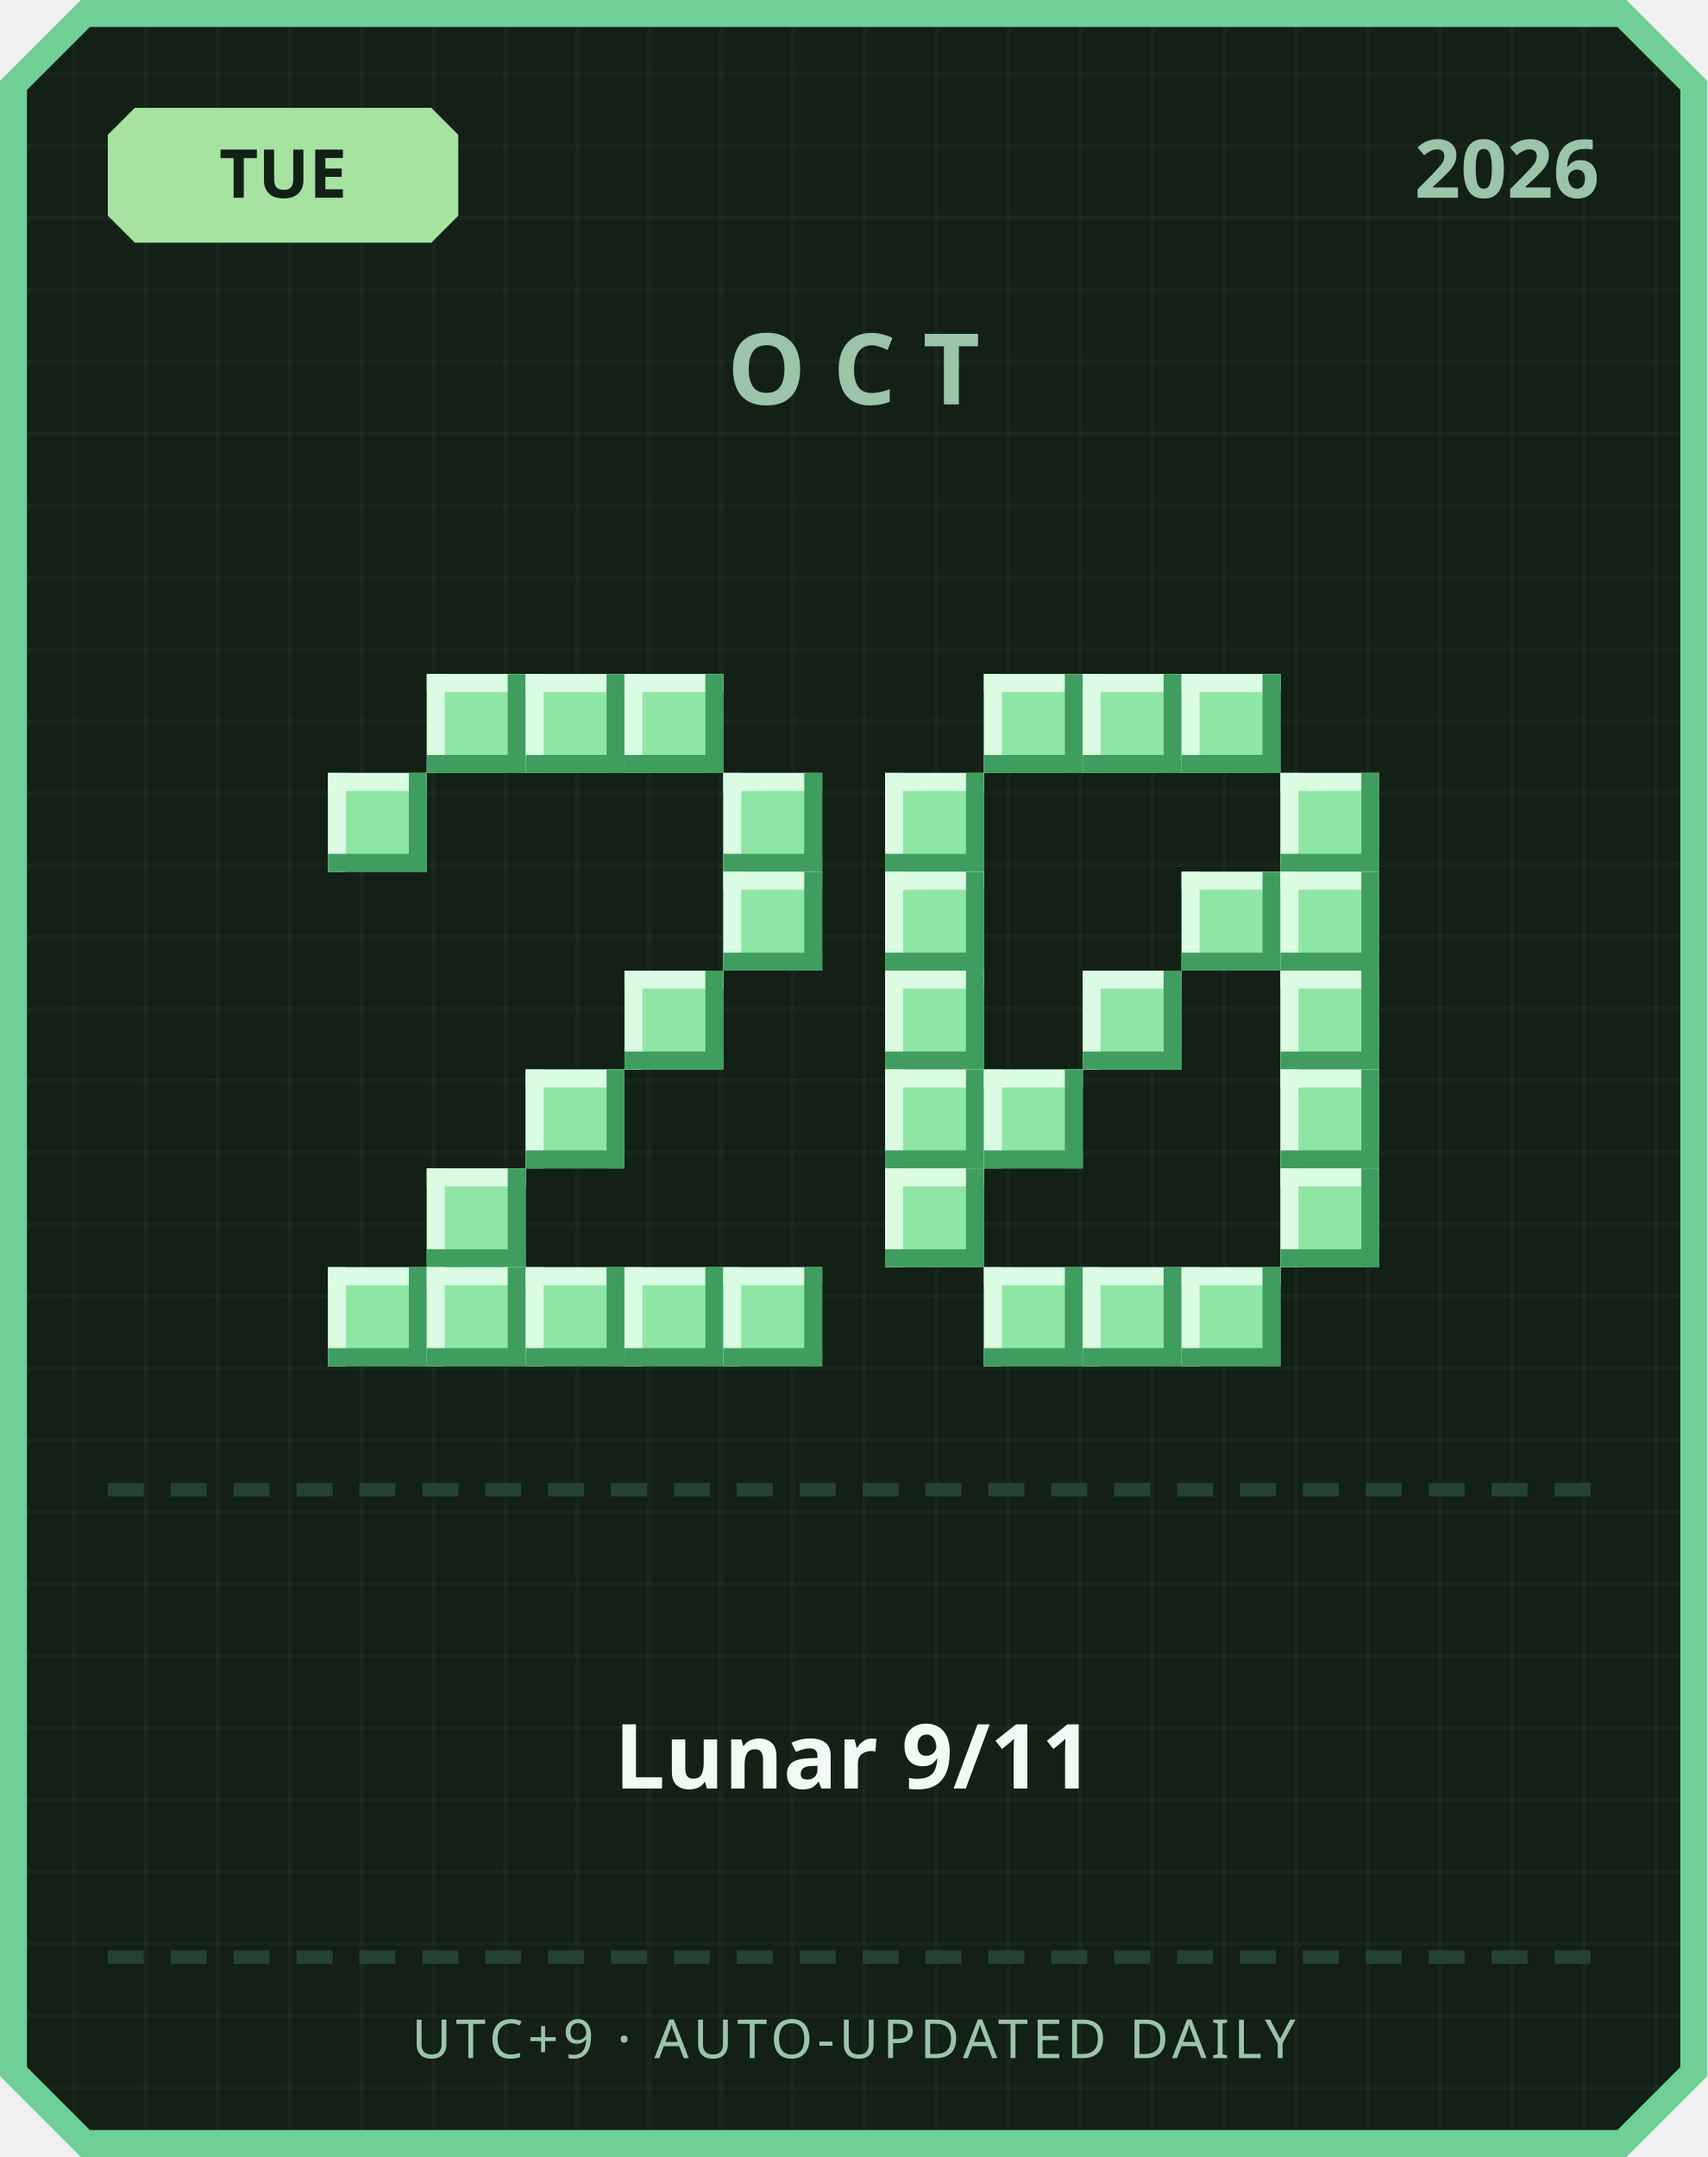
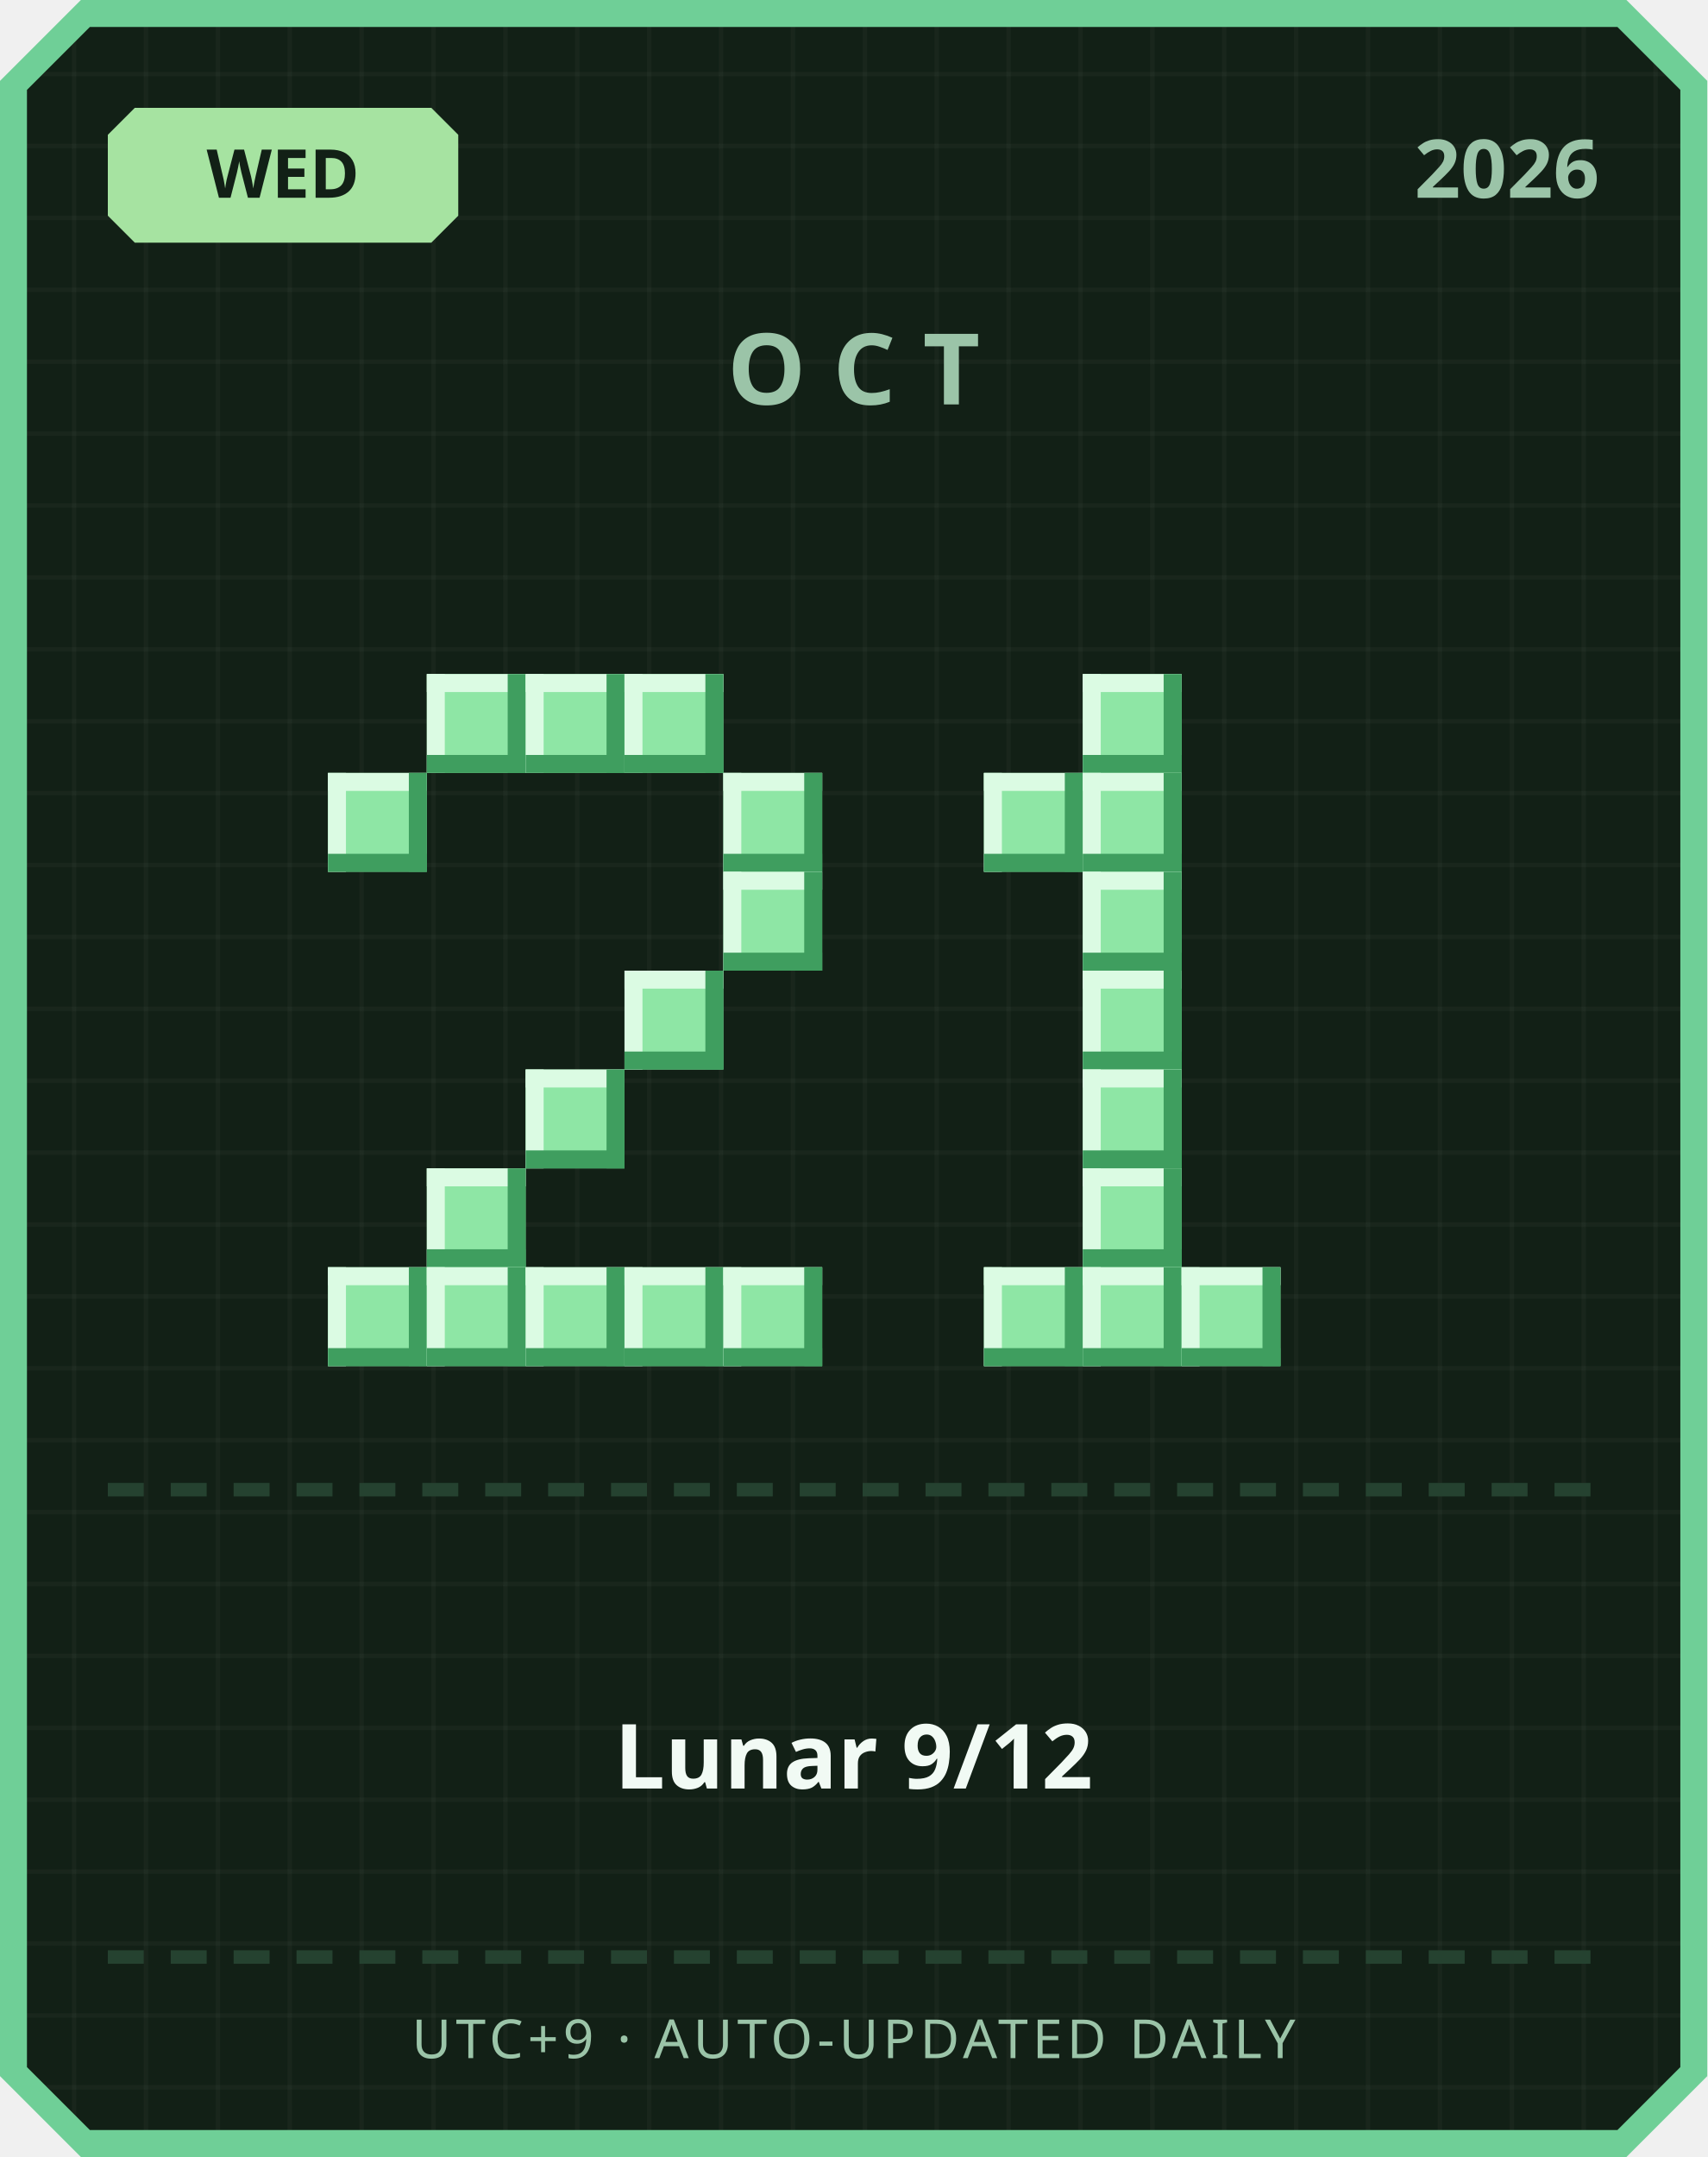
<svg xmlns="http://www.w3.org/2000/svg" width="380" height="480" viewBox="0 0 380 480">
  <defs>
    <pattern id="grid" width="16" height="16" patternUnits="userSpaceOnUse">
      <rect width="16" height="16" fill="#122016" />
      <rect width="1" height="16" fill="#ffffff" opacity="0.03" />
      <rect width="16" height="1" fill="#ffffff" opacity="0.03" />
    </pattern>
  </defs>
  <path d="M 18,0 L 362,0 L 380,18 L 380,462 L 362,480 L 18,480 L 0,462 L 0,18 Z" fill="#6fcf97" />
  <path d="M 20,6 L 360,6 L 374,20 L 374,460 L 360,474 L 20,474 L 6,460 L 6,20 Z" fill="url(#grid)" />
  <path d="M 30,24 L 96,24 L 102,30 L 102,48 L 96,54 L 30,54 L 24,48 L 24,30 Z" fill="#a6e3a1" />
-   <text x="63" y="44" text-anchor="middle" font-family="'Segoe UI', sans-serif" font-size="15" font-weight="700" fill="#122016">TUE</text>
+   <text x="63" y="44" text-anchor="middle" font-family="'Segoe UI', sans-serif" font-size="15" font-weight="700" fill="#122016">WED</text>
  <text x="356" y="44" text-anchor="end" font-family="'Segoe UI', sans-serif" font-size="18" font-weight="700" fill="#9bc4a8">2026</text>
  <text x="190" y="90" text-anchor="middle" font-family="'Segoe UI', sans-serif" font-size="22" font-weight="700" letter-spacing="6" fill="#9bc4a8">OCT</text>
  <rect x="95" y="150" width="22" height="22" fill="#8ee6a5" />
  <rect x="95" y="150" width="22" height="4" fill="#dbfbe3" />
  <rect x="95" y="150" width="4" height="22" fill="#dbfbe3" />
  <rect x="95" y="168" width="22" height="4" fill="#3f9e5f" />
  <rect x="113" y="150" width="4" height="22" fill="#3f9e5f" />
  <rect x="117" y="150" width="22" height="22" fill="#8ee6a5" />
  <rect x="117" y="150" width="22" height="4" fill="#dbfbe3" />
  <rect x="117" y="150" width="4" height="22" fill="#dbfbe3" />
  <rect x="117" y="168" width="22" height="4" fill="#3f9e5f" />
  <rect x="135" y="150" width="4" height="22" fill="#3f9e5f" />
  <rect x="139" y="150" width="22" height="22" fill="#8ee6a5" />
  <rect x="139" y="150" width="22" height="4" fill="#dbfbe3" />
  <rect x="139" y="150" width="4" height="22" fill="#dbfbe3" />
  <rect x="139" y="168" width="22" height="4" fill="#3f9e5f" />
  <rect x="157" y="150" width="4" height="22" fill="#3f9e5f" />
  <rect x="73" y="172" width="22" height="22" fill="#8ee6a5" />
  <rect x="73" y="172" width="22" height="4" fill="#dbfbe3" />
  <rect x="73" y="172" width="4" height="22" fill="#dbfbe3" />
  <rect x="73" y="190" width="22" height="4" fill="#3f9e5f" />
  <rect x="91" y="172" width="4" height="22" fill="#3f9e5f" />
  <rect x="161" y="172" width="22" height="22" fill="#8ee6a5" />
  <rect x="161" y="172" width="22" height="4" fill="#dbfbe3" />
  <rect x="161" y="172" width="4" height="22" fill="#dbfbe3" />
  <rect x="161" y="190" width="22" height="4" fill="#3f9e5f" />
  <rect x="179" y="172" width="4" height="22" fill="#3f9e5f" />
  <rect x="161" y="194" width="22" height="22" fill="#8ee6a5" />
  <rect x="161" y="194" width="22" height="4" fill="#dbfbe3" />
  <rect x="161" y="194" width="4" height="22" fill="#dbfbe3" />
  <rect x="161" y="212" width="22" height="4" fill="#3f9e5f" />
  <rect x="179" y="194" width="4" height="22" fill="#3f9e5f" />
  <rect x="139" y="216" width="22" height="22" fill="#8ee6a5" />
  <rect x="139" y="216" width="22" height="4" fill="#dbfbe3" />
  <rect x="139" y="216" width="4" height="22" fill="#dbfbe3" />
  <rect x="139" y="234" width="22" height="4" fill="#3f9e5f" />
  <rect x="157" y="216" width="4" height="22" fill="#3f9e5f" />
  <rect x="117" y="238" width="22" height="22" fill="#8ee6a5" />
  <rect x="117" y="238" width="22" height="4" fill="#dbfbe3" />
  <rect x="117" y="238" width="4" height="22" fill="#dbfbe3" />
  <rect x="117" y="256" width="22" height="4" fill="#3f9e5f" />
  <rect x="135" y="238" width="4" height="22" fill="#3f9e5f" />
  <rect x="95" y="260" width="22" height="22" fill="#8ee6a5" />
  <rect x="95" y="260" width="22" height="4" fill="#dbfbe3" />
  <rect x="95" y="260" width="4" height="22" fill="#dbfbe3" />
  <rect x="95" y="278" width="22" height="4" fill="#3f9e5f" />
  <rect x="113" y="260" width="4" height="22" fill="#3f9e5f" />
  <rect x="73" y="282" width="22" height="22" fill="#8ee6a5" />
  <rect x="73" y="282" width="22" height="4" fill="#dbfbe3" />
  <rect x="73" y="282" width="4" height="22" fill="#dbfbe3" />
  <rect x="73" y="300" width="22" height="4" fill="#3f9e5f" />
  <rect x="91" y="282" width="4" height="22" fill="#3f9e5f" />
  <rect x="95" y="282" width="22" height="22" fill="#8ee6a5" />
  <rect x="95" y="282" width="22" height="4" fill="#dbfbe3" />
  <rect x="95" y="282" width="4" height="22" fill="#dbfbe3" />
  <rect x="95" y="300" width="22" height="4" fill="#3f9e5f" />
  <rect x="113" y="282" width="4" height="22" fill="#3f9e5f" />
  <rect x="117" y="282" width="22" height="22" fill="#8ee6a5" />
  <rect x="117" y="282" width="22" height="4" fill="#dbfbe3" />
  <rect x="117" y="282" width="4" height="22" fill="#dbfbe3" />
  <rect x="117" y="300" width="22" height="4" fill="#3f9e5f" />
  <rect x="135" y="282" width="4" height="22" fill="#3f9e5f" />
  <rect x="139" y="282" width="22" height="22" fill="#8ee6a5" />
  <rect x="139" y="282" width="22" height="4" fill="#dbfbe3" />
  <rect x="139" y="282" width="4" height="22" fill="#dbfbe3" />
  <rect x="139" y="300" width="22" height="4" fill="#3f9e5f" />
  <rect x="157" y="282" width="4" height="22" fill="#3f9e5f" />
  <rect x="161" y="282" width="22" height="22" fill="#8ee6a5" />
  <rect x="161" y="282" width="22" height="4" fill="#dbfbe3" />
  <rect x="161" y="282" width="4" height="22" fill="#dbfbe3" />
  <rect x="161" y="300" width="22" height="4" fill="#3f9e5f" />
  <rect x="179" y="282" width="4" height="22" fill="#3f9e5f" />
-   <rect x="219" y="150" width="22" height="22" fill="#8ee6a5" />
-   <rect x="219" y="150" width="22" height="4" fill="#dbfbe3" />
-   <rect x="219" y="150" width="4" height="22" fill="#dbfbe3" />
-   <rect x="219" y="168" width="22" height="4" fill="#3f9e5f" />
-   <rect x="237" y="150" width="4" height="22" fill="#3f9e5f" />
  <rect x="241" y="150" width="22" height="22" fill="#8ee6a5" />
  <rect x="241" y="150" width="22" height="4" fill="#dbfbe3" />
  <rect x="241" y="150" width="4" height="22" fill="#dbfbe3" />
  <rect x="241" y="168" width="22" height="4" fill="#3f9e5f" />
  <rect x="259" y="150" width="4" height="22" fill="#3f9e5f" />
-   <rect x="263" y="150" width="22" height="22" fill="#8ee6a5" />
-   <rect x="263" y="150" width="22" height="4" fill="#dbfbe3" />
-   <rect x="263" y="150" width="4" height="22" fill="#dbfbe3" />
-   <rect x="263" y="168" width="22" height="4" fill="#3f9e5f" />
-   <rect x="281" y="150" width="4" height="22" fill="#3f9e5f" />
-   <rect x="197" y="172" width="22" height="22" fill="#8ee6a5" />
-   <rect x="197" y="172" width="22" height="4" fill="#dbfbe3" />
-   <rect x="197" y="172" width="4" height="22" fill="#dbfbe3" />
-   <rect x="197" y="190" width="22" height="4" fill="#3f9e5f" />
-   <rect x="215" y="172" width="4" height="22" fill="#3f9e5f" />
-   <rect x="285" y="172" width="22" height="22" fill="#8ee6a5" />
-   <rect x="285" y="172" width="22" height="4" fill="#dbfbe3" />
-   <rect x="285" y="172" width="4" height="22" fill="#dbfbe3" />
-   <rect x="285" y="190" width="22" height="4" fill="#3f9e5f" />
-   <rect x="303" y="172" width="4" height="22" fill="#3f9e5f" />
-   <rect x="197" y="194" width="22" height="22" fill="#8ee6a5" />
-   <rect x="197" y="194" width="22" height="4" fill="#dbfbe3" />
-   <rect x="197" y="194" width="4" height="22" fill="#dbfbe3" />
-   <rect x="197" y="212" width="22" height="4" fill="#3f9e5f" />
-   <rect x="215" y="194" width="4" height="22" fill="#3f9e5f" />
-   <rect x="263" y="194" width="22" height="22" fill="#8ee6a5" />
-   <rect x="263" y="194" width="22" height="4" fill="#dbfbe3" />
-   <rect x="263" y="194" width="4" height="22" fill="#dbfbe3" />
-   <rect x="263" y="212" width="22" height="4" fill="#3f9e5f" />
-   <rect x="281" y="194" width="4" height="22" fill="#3f9e5f" />
-   <rect x="285" y="194" width="22" height="22" fill="#8ee6a5" />
-   <rect x="285" y="194" width="22" height="4" fill="#dbfbe3" />
-   <rect x="285" y="194" width="4" height="22" fill="#dbfbe3" />
-   <rect x="285" y="212" width="22" height="4" fill="#3f9e5f" />
-   <rect x="303" y="194" width="4" height="22" fill="#3f9e5f" />
-   <rect x="197" y="216" width="22" height="22" fill="#8ee6a5" />
-   <rect x="197" y="216" width="22" height="4" fill="#dbfbe3" />
-   <rect x="197" y="216" width="4" height="22" fill="#dbfbe3" />
-   <rect x="197" y="234" width="22" height="4" fill="#3f9e5f" />
-   <rect x="215" y="216" width="4" height="22" fill="#3f9e5f" />
+   <rect x="219" y="172" width="22" height="22" fill="#8ee6a5" />
+   <rect x="219" y="172" width="22" height="4" fill="#dbfbe3" />
+   <rect x="219" y="172" width="4" height="22" fill="#dbfbe3" />
+   <rect x="219" y="190" width="22" height="4" fill="#3f9e5f" />
+   <rect x="237" y="172" width="4" height="22" fill="#3f9e5f" />
+   <rect x="241" y="172" width="22" height="22" fill="#8ee6a5" />
+   <rect x="241" y="172" width="22" height="4" fill="#dbfbe3" />
+   <rect x="241" y="172" width="4" height="22" fill="#dbfbe3" />
+   <rect x="241" y="190" width="22" height="4" fill="#3f9e5f" />
+   <rect x="259" y="172" width="4" height="22" fill="#3f9e5f" />
+   <rect x="241" y="194" width="22" height="22" fill="#8ee6a5" />
+   <rect x="241" y="194" width="22" height="4" fill="#dbfbe3" />
+   <rect x="241" y="194" width="4" height="22" fill="#dbfbe3" />
+   <rect x="241" y="212" width="22" height="4" fill="#3f9e5f" />
+   <rect x="259" y="194" width="4" height="22" fill="#3f9e5f" />
  <rect x="241" y="216" width="22" height="22" fill="#8ee6a5" />
  <rect x="241" y="216" width="22" height="4" fill="#dbfbe3" />
  <rect x="241" y="216" width="4" height="22" fill="#dbfbe3" />
  <rect x="241" y="234" width="22" height="4" fill="#3f9e5f" />
  <rect x="259" y="216" width="4" height="22" fill="#3f9e5f" />
-   <rect x="285" y="216" width="22" height="22" fill="#8ee6a5" />
-   <rect x="285" y="216" width="22" height="4" fill="#dbfbe3" />
-   <rect x="285" y="216" width="4" height="22" fill="#dbfbe3" />
-   <rect x="285" y="234" width="22" height="4" fill="#3f9e5f" />
-   <rect x="303" y="216" width="4" height="22" fill="#3f9e5f" />
-   <rect x="197" y="238" width="22" height="22" fill="#8ee6a5" />
-   <rect x="197" y="238" width="22" height="4" fill="#dbfbe3" />
-   <rect x="197" y="238" width="4" height="22" fill="#dbfbe3" />
-   <rect x="197" y="256" width="22" height="4" fill="#3f9e5f" />
-   <rect x="215" y="238" width="4" height="22" fill="#3f9e5f" />
-   <rect x="219" y="238" width="22" height="22" fill="#8ee6a5" />
-   <rect x="219" y="238" width="22" height="4" fill="#dbfbe3" />
-   <rect x="219" y="238" width="4" height="22" fill="#dbfbe3" />
-   <rect x="219" y="256" width="22" height="4" fill="#3f9e5f" />
-   <rect x="237" y="238" width="4" height="22" fill="#3f9e5f" />
-   <rect x="285" y="238" width="22" height="22" fill="#8ee6a5" />
-   <rect x="285" y="238" width="22" height="4" fill="#dbfbe3" />
-   <rect x="285" y="238" width="4" height="22" fill="#dbfbe3" />
-   <rect x="285" y="256" width="22" height="4" fill="#3f9e5f" />
-   <rect x="303" y="238" width="4" height="22" fill="#3f9e5f" />
-   <rect x="197" y="260" width="22" height="22" fill="#8ee6a5" />
-   <rect x="197" y="260" width="22" height="4" fill="#dbfbe3" />
-   <rect x="197" y="260" width="4" height="22" fill="#dbfbe3" />
-   <rect x="197" y="278" width="22" height="4" fill="#3f9e5f" />
-   <rect x="215" y="260" width="4" height="22" fill="#3f9e5f" />
-   <rect x="285" y="260" width="22" height="22" fill="#8ee6a5" />
-   <rect x="285" y="260" width="22" height="4" fill="#dbfbe3" />
-   <rect x="285" y="260" width="4" height="22" fill="#dbfbe3" />
-   <rect x="285" y="278" width="22" height="4" fill="#3f9e5f" />
-   <rect x="303" y="260" width="4" height="22" fill="#3f9e5f" />
+   <rect x="241" y="238" width="22" height="22" fill="#8ee6a5" />
+   <rect x="241" y="238" width="22" height="4" fill="#dbfbe3" />
+   <rect x="241" y="238" width="4" height="22" fill="#dbfbe3" />
+   <rect x="241" y="256" width="22" height="4" fill="#3f9e5f" />
+   <rect x="259" y="238" width="4" height="22" fill="#3f9e5f" />
+   <rect x="241" y="260" width="22" height="22" fill="#8ee6a5" />
+   <rect x="241" y="260" width="22" height="4" fill="#dbfbe3" />
+   <rect x="241" y="260" width="4" height="22" fill="#dbfbe3" />
+   <rect x="241" y="278" width="22" height="4" fill="#3f9e5f" />
+   <rect x="259" y="260" width="4" height="22" fill="#3f9e5f" />
  <rect x="219" y="282" width="22" height="22" fill="#8ee6a5" />
  <rect x="219" y="282" width="22" height="4" fill="#dbfbe3" />
  <rect x="219" y="282" width="4" height="22" fill="#dbfbe3" />
  <rect x="219" y="300" width="22" height="4" fill="#3f9e5f" />
  <rect x="237" y="282" width="4" height="22" fill="#3f9e5f" />
  <rect x="241" y="282" width="22" height="22" fill="#8ee6a5" />
  <rect x="241" y="282" width="22" height="4" fill="#dbfbe3" />
  <rect x="241" y="282" width="4" height="22" fill="#dbfbe3" />
  <rect x="241" y="300" width="22" height="4" fill="#3f9e5f" />
  <rect x="259" y="282" width="4" height="22" fill="#3f9e5f" />
  <rect x="263" y="282" width="22" height="22" fill="#8ee6a5" />
  <rect x="263" y="282" width="22" height="4" fill="#dbfbe3" />
  <rect x="263" y="282" width="4" height="22" fill="#dbfbe3" />
  <rect x="263" y="300" width="22" height="4" fill="#3f9e5f" />
  <rect x="281" y="282" width="4" height="22" fill="#3f9e5f" />
  <rect x="24" y="330" width="8" height="3" fill="#254230" />
  <rect x="38" y="330" width="8" height="3" fill="#254230" />
  <rect x="52" y="330" width="8" height="3" fill="#254230" />
  <rect x="66" y="330" width="8" height="3" fill="#254230" />
  <rect x="80" y="330" width="8" height="3" fill="#254230" />
  <rect x="94" y="330" width="8" height="3" fill="#254230" />
  <rect x="108" y="330" width="8" height="3" fill="#254230" />
  <rect x="122" y="330" width="8" height="3" fill="#254230" />
  <rect x="136" y="330" width="8" height="3" fill="#254230" />
  <rect x="150" y="330" width="8" height="3" fill="#254230" />
  <rect x="164" y="330" width="8" height="3" fill="#254230" />
  <rect x="178" y="330" width="8" height="3" fill="#254230" />
  <rect x="192" y="330" width="8" height="3" fill="#254230" />
  <rect x="206" y="330" width="8" height="3" fill="#254230" />
  <rect x="220" y="330" width="8" height="3" fill="#254230" />
  <rect x="234" y="330" width="8" height="3" fill="#254230" />
  <rect x="248" y="330" width="8" height="3" fill="#254230" />
  <rect x="262" y="330" width="8" height="3" fill="#254230" />
  <rect x="276" y="330" width="8" height="3" fill="#254230" />
  <rect x="290" y="330" width="8" height="3" fill="#254230" />
  <rect x="304" y="330" width="8" height="3" fill="#254230" />
  <rect x="318" y="330" width="8" height="3" fill="#254230" />
  <rect x="332" y="330" width="8" height="3" fill="#254230" />
  <rect x="346" y="330" width="8" height="3" fill="#254230" />
-   <text x="190" y="398" text-anchor="middle" font-family="'Segoe UI', 'Microsoft JhengHei', sans-serif" font-size="20" font-weight="700" fill="#f1faf4">Lunar 9/11</text>
+   <text x="190" y="398" text-anchor="middle" font-family="'Segoe UI', 'Microsoft JhengHei', sans-serif" font-size="20" font-weight="700" fill="#f1faf4">Lunar 9/12</text>
  <rect x="24" y="434" width="8" height="3" fill="#254230" />
  <rect x="38" y="434" width="8" height="3" fill="#254230" />
  <rect x="52" y="434" width="8" height="3" fill="#254230" />
  <rect x="66" y="434" width="8" height="3" fill="#254230" />
  <rect x="80" y="434" width="8" height="3" fill="#254230" />
  <rect x="94" y="434" width="8" height="3" fill="#254230" />
  <rect x="108" y="434" width="8" height="3" fill="#254230" />
  <rect x="122" y="434" width="8" height="3" fill="#254230" />
  <rect x="136" y="434" width="8" height="3" fill="#254230" />
  <rect x="150" y="434" width="8" height="3" fill="#254230" />
  <rect x="164" y="434" width="8" height="3" fill="#254230" />
  <rect x="178" y="434" width="8" height="3" fill="#254230" />
  <rect x="192" y="434" width="8" height="3" fill="#254230" />
  <rect x="206" y="434" width="8" height="3" fill="#254230" />
  <rect x="220" y="434" width="8" height="3" fill="#254230" />
  <rect x="234" y="434" width="8" height="3" fill="#254230" />
  <rect x="248" y="434" width="8" height="3" fill="#254230" />
  <rect x="262" y="434" width="8" height="3" fill="#254230" />
  <rect x="276" y="434" width="8" height="3" fill="#254230" />
  <rect x="290" y="434" width="8" height="3" fill="#254230" />
  <rect x="304" y="434" width="8" height="3" fill="#254230" />
  <rect x="318" y="434" width="8" height="3" fill="#254230" />
  <rect x="332" y="434" width="8" height="3" fill="#254230" />
  <rect x="346" y="434" width="8" height="3" fill="#254230" />
  <text x="190" y="458" text-anchor="middle" font-family="'Segoe UI', sans-serif" font-size="12" letter-spacing="1" fill="#9bc4a8">UTC+9 · AUTO-UPDATED DAILY</text>
</svg>
